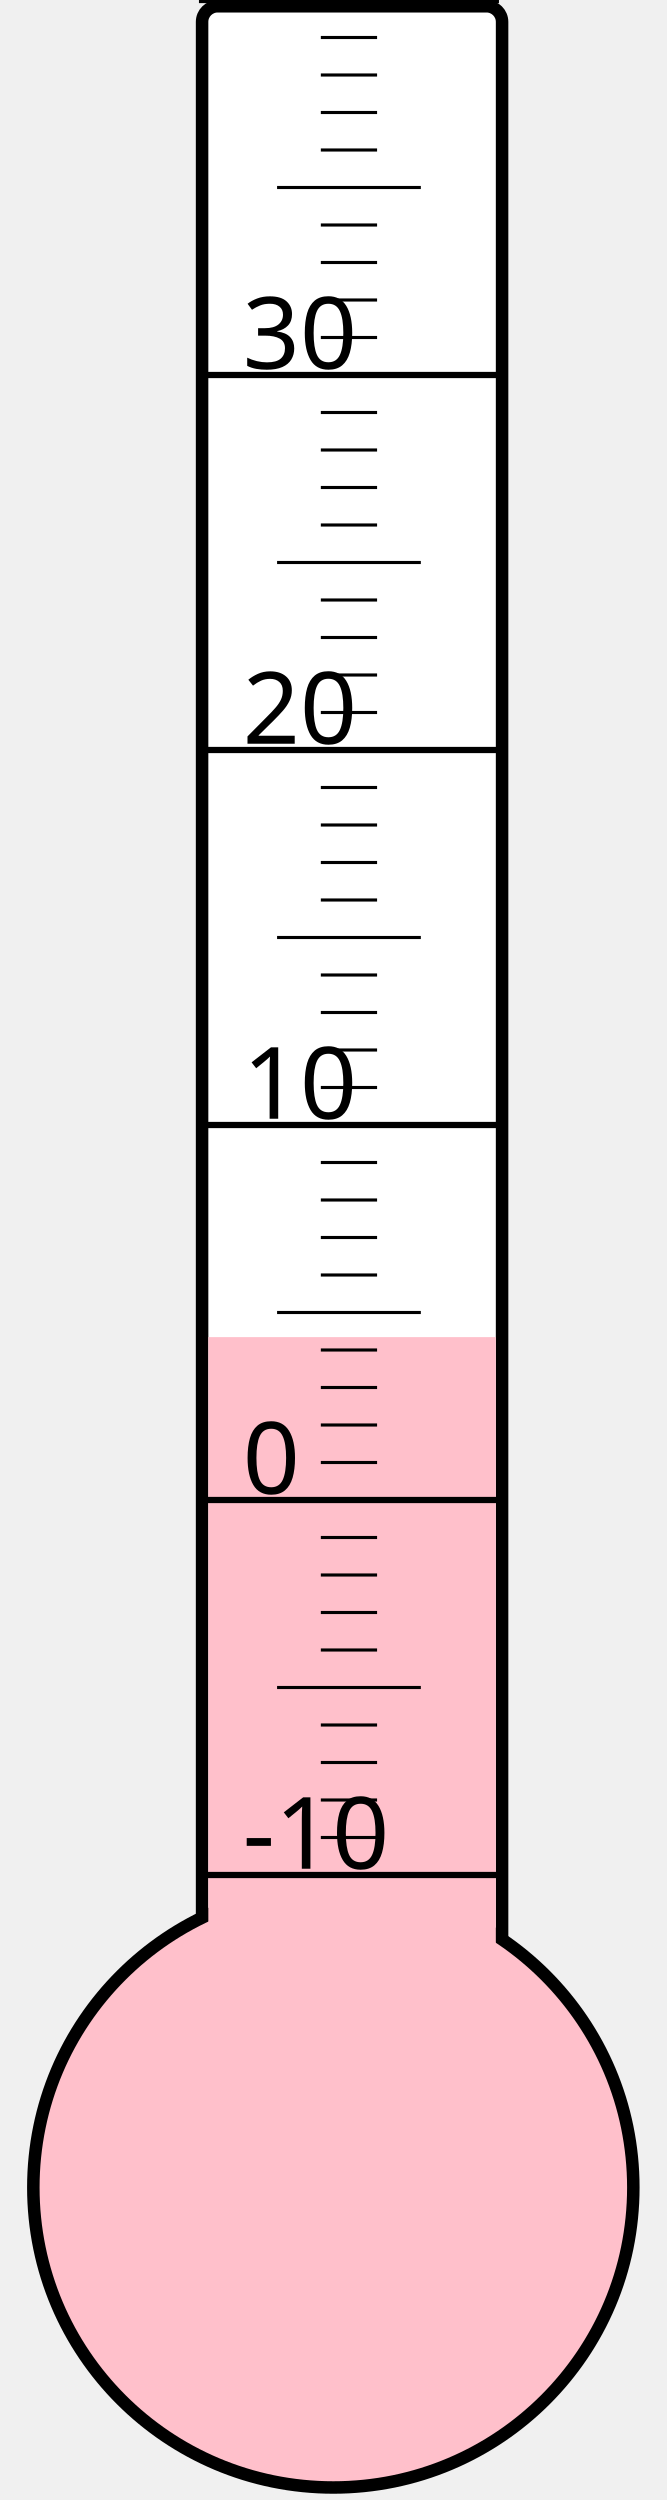
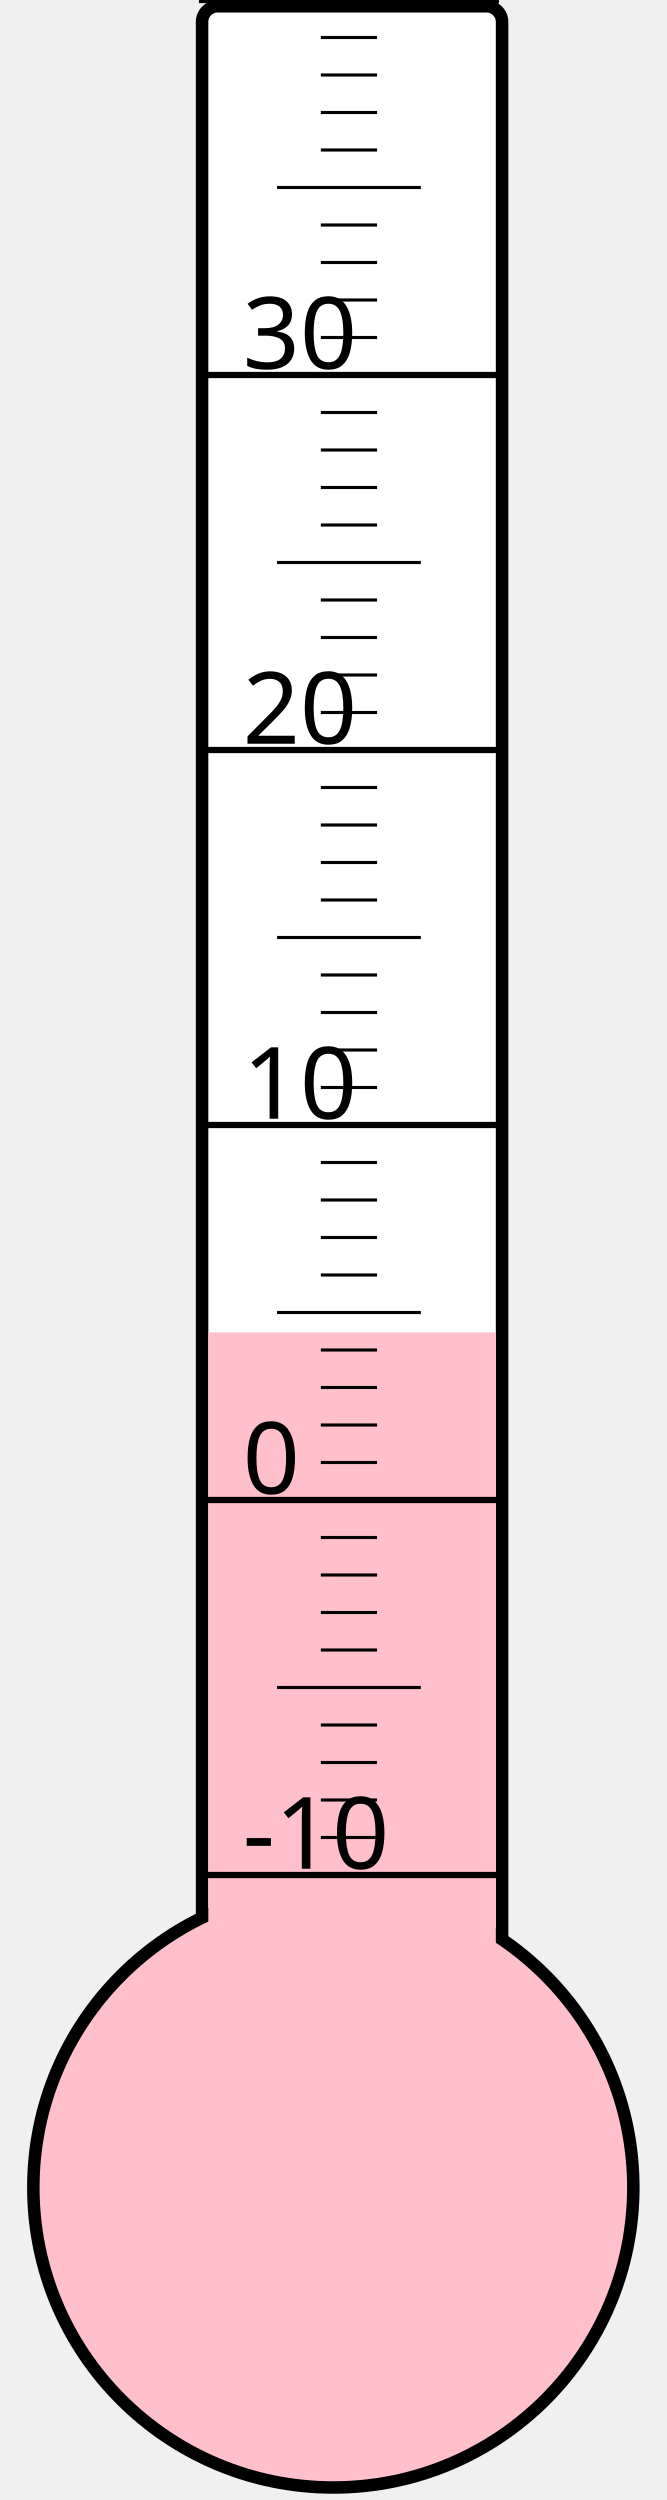
<svg xmlns="http://www.w3.org/2000/svg" width="40px" height="150px" viewBox="0 0 200 800">
  <rect width="200" height="800" x="0" y="0" style="fill: #ffffeb; fill-opacity: 0;" />
  <rect width="96" height="680" x="58" y="2" rx="5" ry="5" style="fill: white; fill-opacity: 1; stroke: black; stroke-width: 4;" />
  <circle cx="100" cy="700" r="96" style="fill: pink; stroke: black; stroke-width: 4;" />
-   <rect width="92" height="272.125" x="60" y="427.875" style="fill: pink; fill-opacity: 1; stroke-width: 0;" />
+   <rect width="92" height="273.625" x="60" y="426.375" style="fill: pink; fill-opacity: 1; stroke-width: 0;" />
  <text x="71" y="598" style="font-family: sans-serif; font-size: 24pt;">-10</text>
  <text x="71" y="478" style="font-family: sans-serif; font-size: 24pt;">0</text>
  <text x="71" y="358" style="font-family: sans-serif; font-size: 24pt;">10</text>
  <text x="71" y="238" style="font-family: sans-serif; font-size: 24pt;">20</text>
  <text x="71" y="118" style="font-family: sans-serif; font-size: 24pt;">30</text>
  <g style="stroke: black;">
    <line x1="57" y1="600" x2="153" y2="600" style="stroke-width: 2;" />
    <line x1="96" y1="588" x2="114" y2="588" style="stroke-width: 1;" />
    <line x1="96" y1="576" x2="114" y2="576" style="stroke-width: 1;" />
    <line x1="96" y1="564" x2="114" y2="564" style="stroke-width: 1;" />
    <line x1="96" y1="552" x2="114" y2="552" style="stroke-width: 1;" />
    <line x1="82" y1="540" x2="128" y2="540" style="stroke-width: 1;" />
    <line x1="96" y1="528" x2="114" y2="528" style="stroke-width: 1;" />
    <line x1="96" y1="516" x2="114" y2="516" style="stroke-width: 1;" />
    <line x1="96" y1="504" x2="114" y2="504" style="stroke-width: 1;" />
    <line x1="96" y1="492" x2="114" y2="492" style="stroke-width: 1;" />
    <line x1="57" y1="480" x2="153" y2="480" style="stroke-width: 2;" />
    <line x1="96" y1="468" x2="114" y2="468" style="stroke-width: 1;" />
    <line x1="96" y1="456" x2="114" y2="456" style="stroke-width: 1;" />
    <line x1="96" y1="444" x2="114" y2="444" style="stroke-width: 1;" />
    <line x1="96" y1="432" x2="114" y2="432" style="stroke-width: 1;" />
    <line x1="82" y1="420" x2="128" y2="420" style="stroke-width: 1;" />
    <line x1="96" y1="408" x2="114" y2="408" style="stroke-width: 1;" />
    <line x1="96" y1="396" x2="114" y2="396" style="stroke-width: 1;" />
    <line x1="96" y1="384" x2="114" y2="384" style="stroke-width: 1;" />
    <line x1="96" y1="372" x2="114" y2="372" style="stroke-width: 1;" />
    <line x1="57" y1="360" x2="153" y2="360" style="stroke-width: 2;" />
    <line x1="96" y1="348" x2="114" y2="348" style="stroke-width: 1;" />
    <line x1="96" y1="336" x2="114" y2="336" style="stroke-width: 1;" />
    <line x1="96" y1="324" x2="114" y2="324" style="stroke-width: 1;" />
    <line x1="96" y1="312" x2="114" y2="312" style="stroke-width: 1;" />
    <line x1="82" y1="300" x2="128" y2="300" style="stroke-width: 1;" />
    <line x1="96" y1="288" x2="114" y2="288" style="stroke-width: 1;" />
    <line x1="96" y1="276" x2="114" y2="276" style="stroke-width: 1;" />
    <line x1="96" y1="264" x2="114" y2="264" style="stroke-width: 1;" />
    <line x1="96" y1="252" x2="114" y2="252" style="stroke-width: 1;" />
    <line x1="57" y1="240" x2="153" y2="240" style="stroke-width: 2;" />
    <line x1="96" y1="228" x2="114" y2="228" style="stroke-width: 1;" />
    <line x1="96" y1="216" x2="114" y2="216" style="stroke-width: 1;" />
    <line x1="96" y1="204" x2="114" y2="204" style="stroke-width: 1;" />
    <line x1="96" y1="192" x2="114" y2="192" style="stroke-width: 1;" />
    <line x1="82" y1="180" x2="128" y2="180" style="stroke-width: 1;" />
    <line x1="96" y1="168" x2="114" y2="168" style="stroke-width: 1;" />
    <line x1="96" y1="156" x2="114" y2="156" style="stroke-width: 1;" />
    <line x1="96" y1="144" x2="114" y2="144" style="stroke-width: 1;" />
    <line x1="96" y1="132" x2="114" y2="132" style="stroke-width: 1;" />
    <line x1="57" y1="120" x2="153" y2="120" style="stroke-width: 2;" />
    <line x1="96" y1="108" x2="114" y2="108" style="stroke-width: 1;" />
    <line x1="96" y1="96" x2="114" y2="96" style="stroke-width: 1;" />
    <line x1="96" y1="84" x2="114" y2="84" style="stroke-width: 1;" />
    <line x1="96" y1="72" x2="114" y2="72" style="stroke-width: 1;" />
    <line x1="82" y1="60" x2="128" y2="60" style="stroke-width: 1;" />
    <line x1="96" y1="48" x2="114" y2="48" style="stroke-width: 1;" />
    <line x1="96" y1="36" x2="114" y2="36" style="stroke-width: 1;" />
    <line x1="96" y1="24" x2="114" y2="24" style="stroke-width: 1;" />
    <line x1="96" y1="12" x2="114" y2="12" style="stroke-width: 1;" />
    <line x1="57" y1="0" x2="153" y2="0" style="stroke-width: 2;" />
  </g>
</svg>
